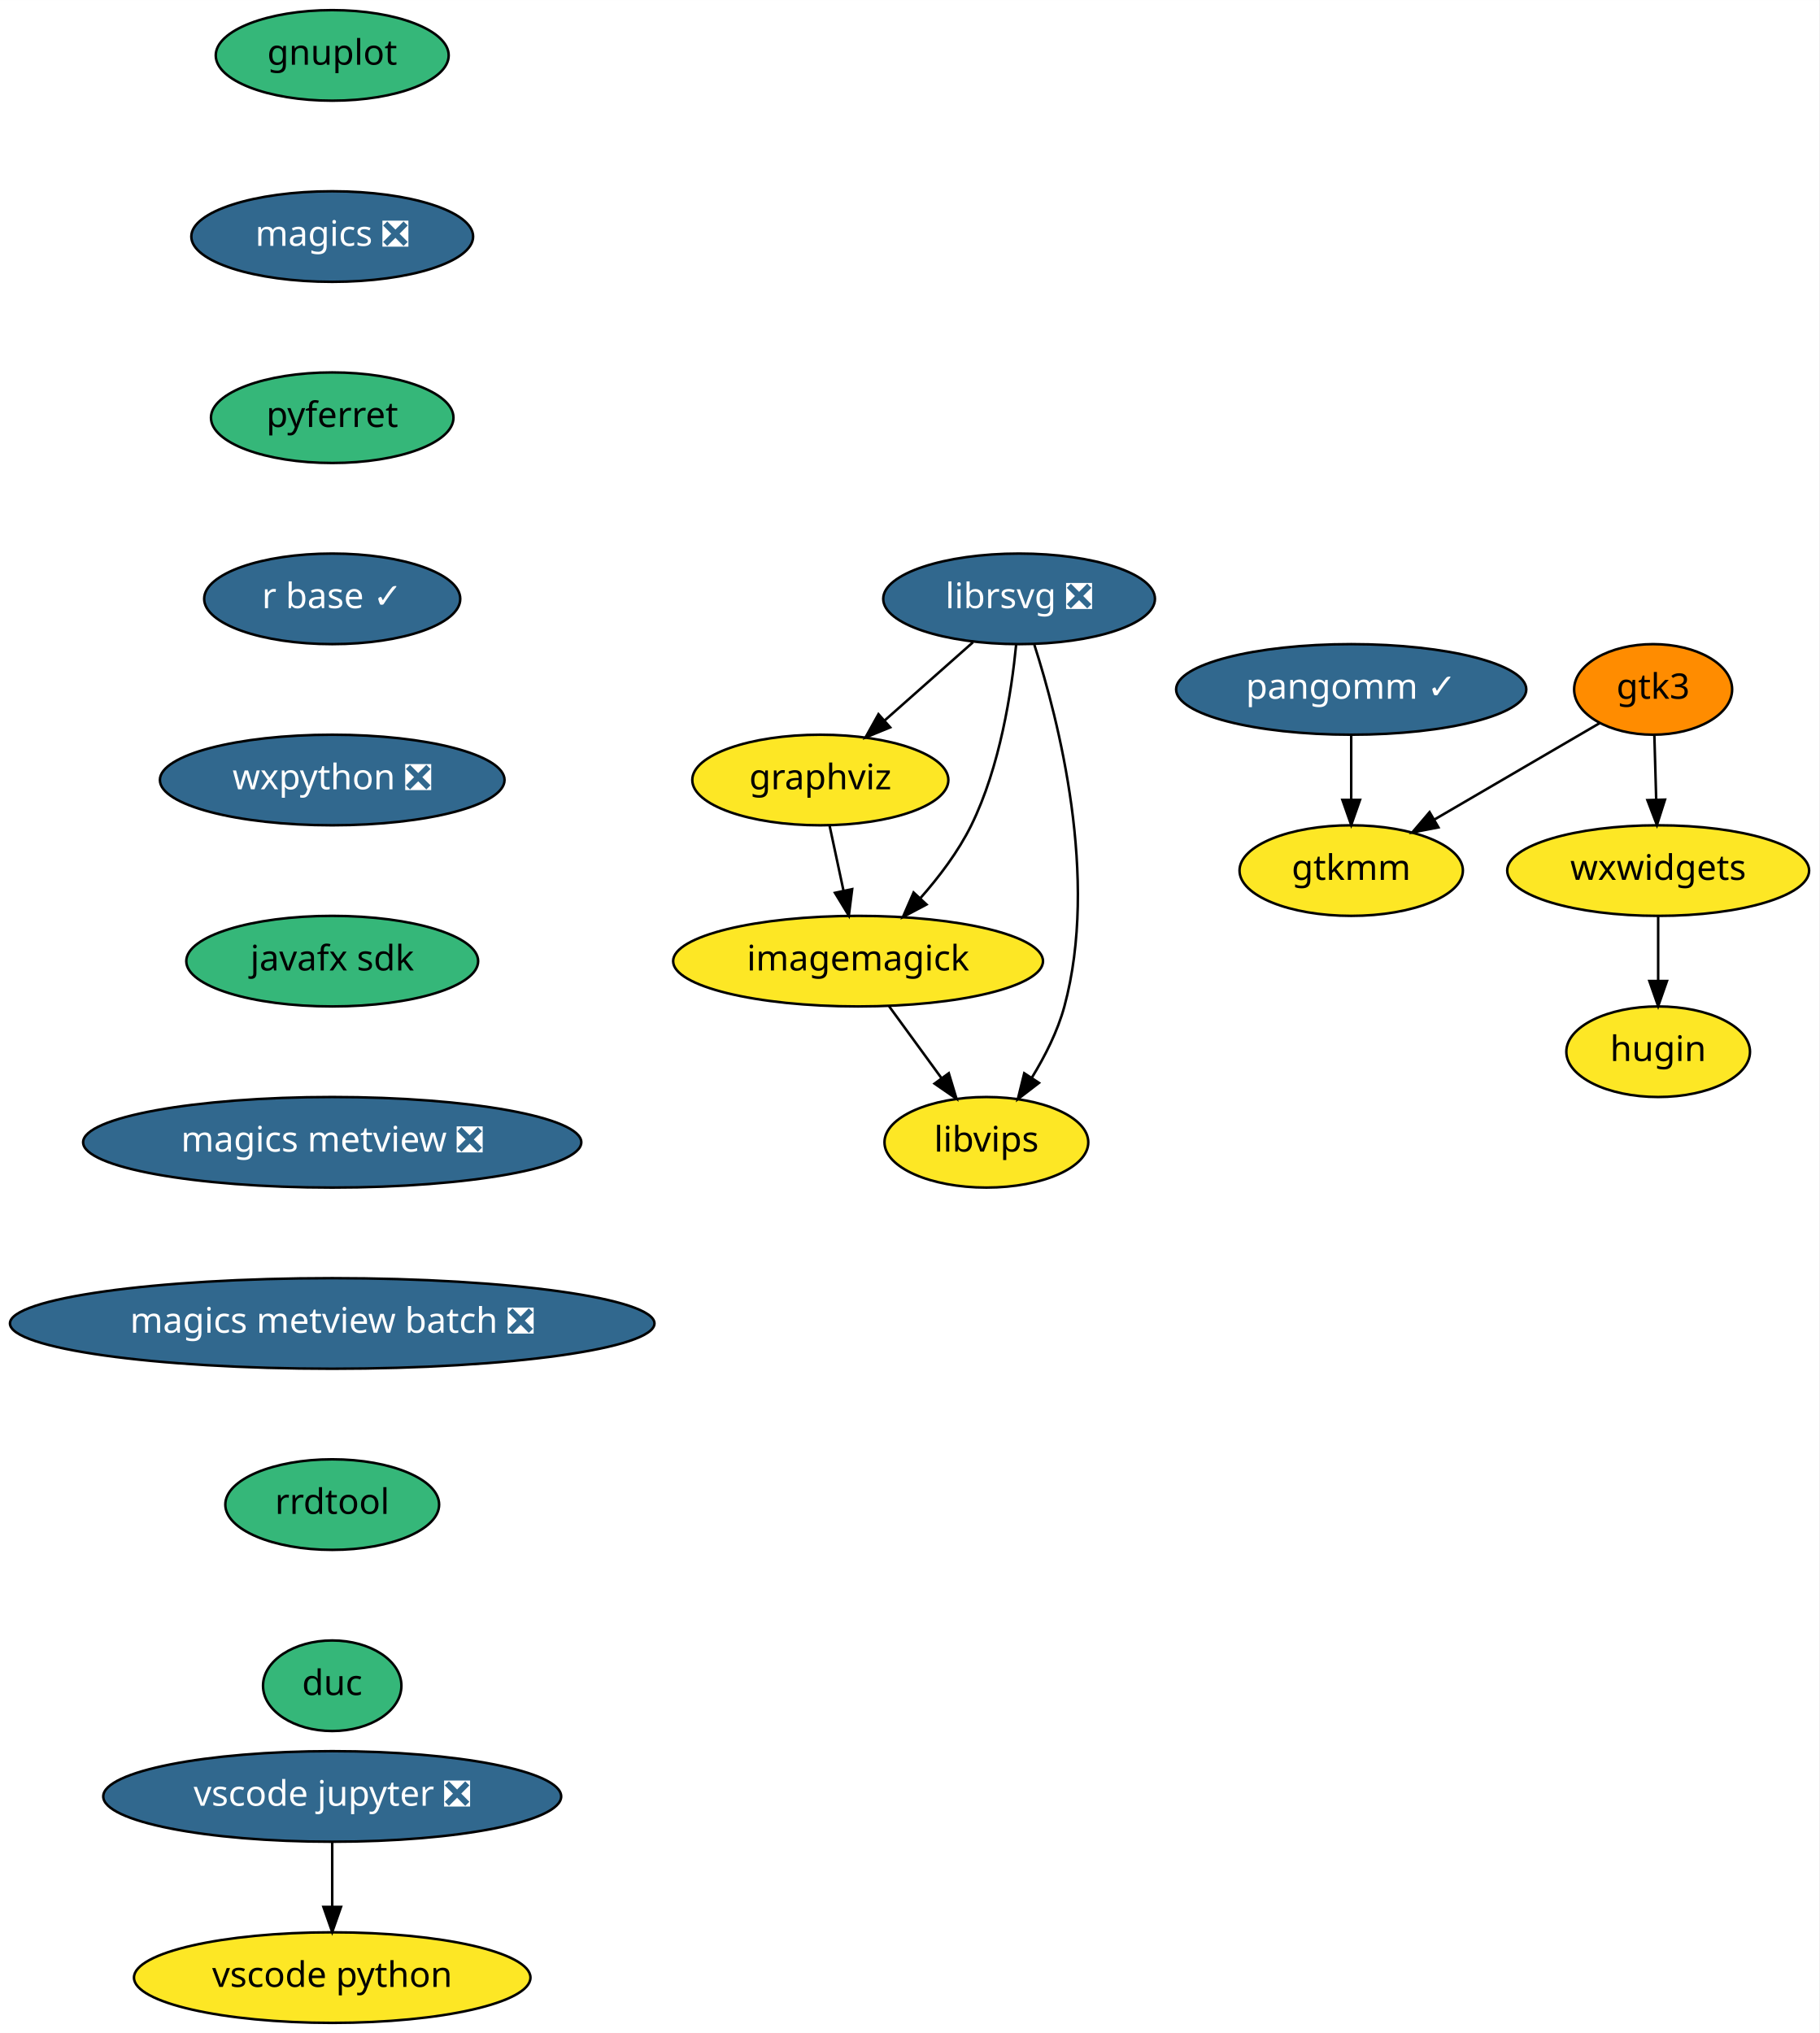
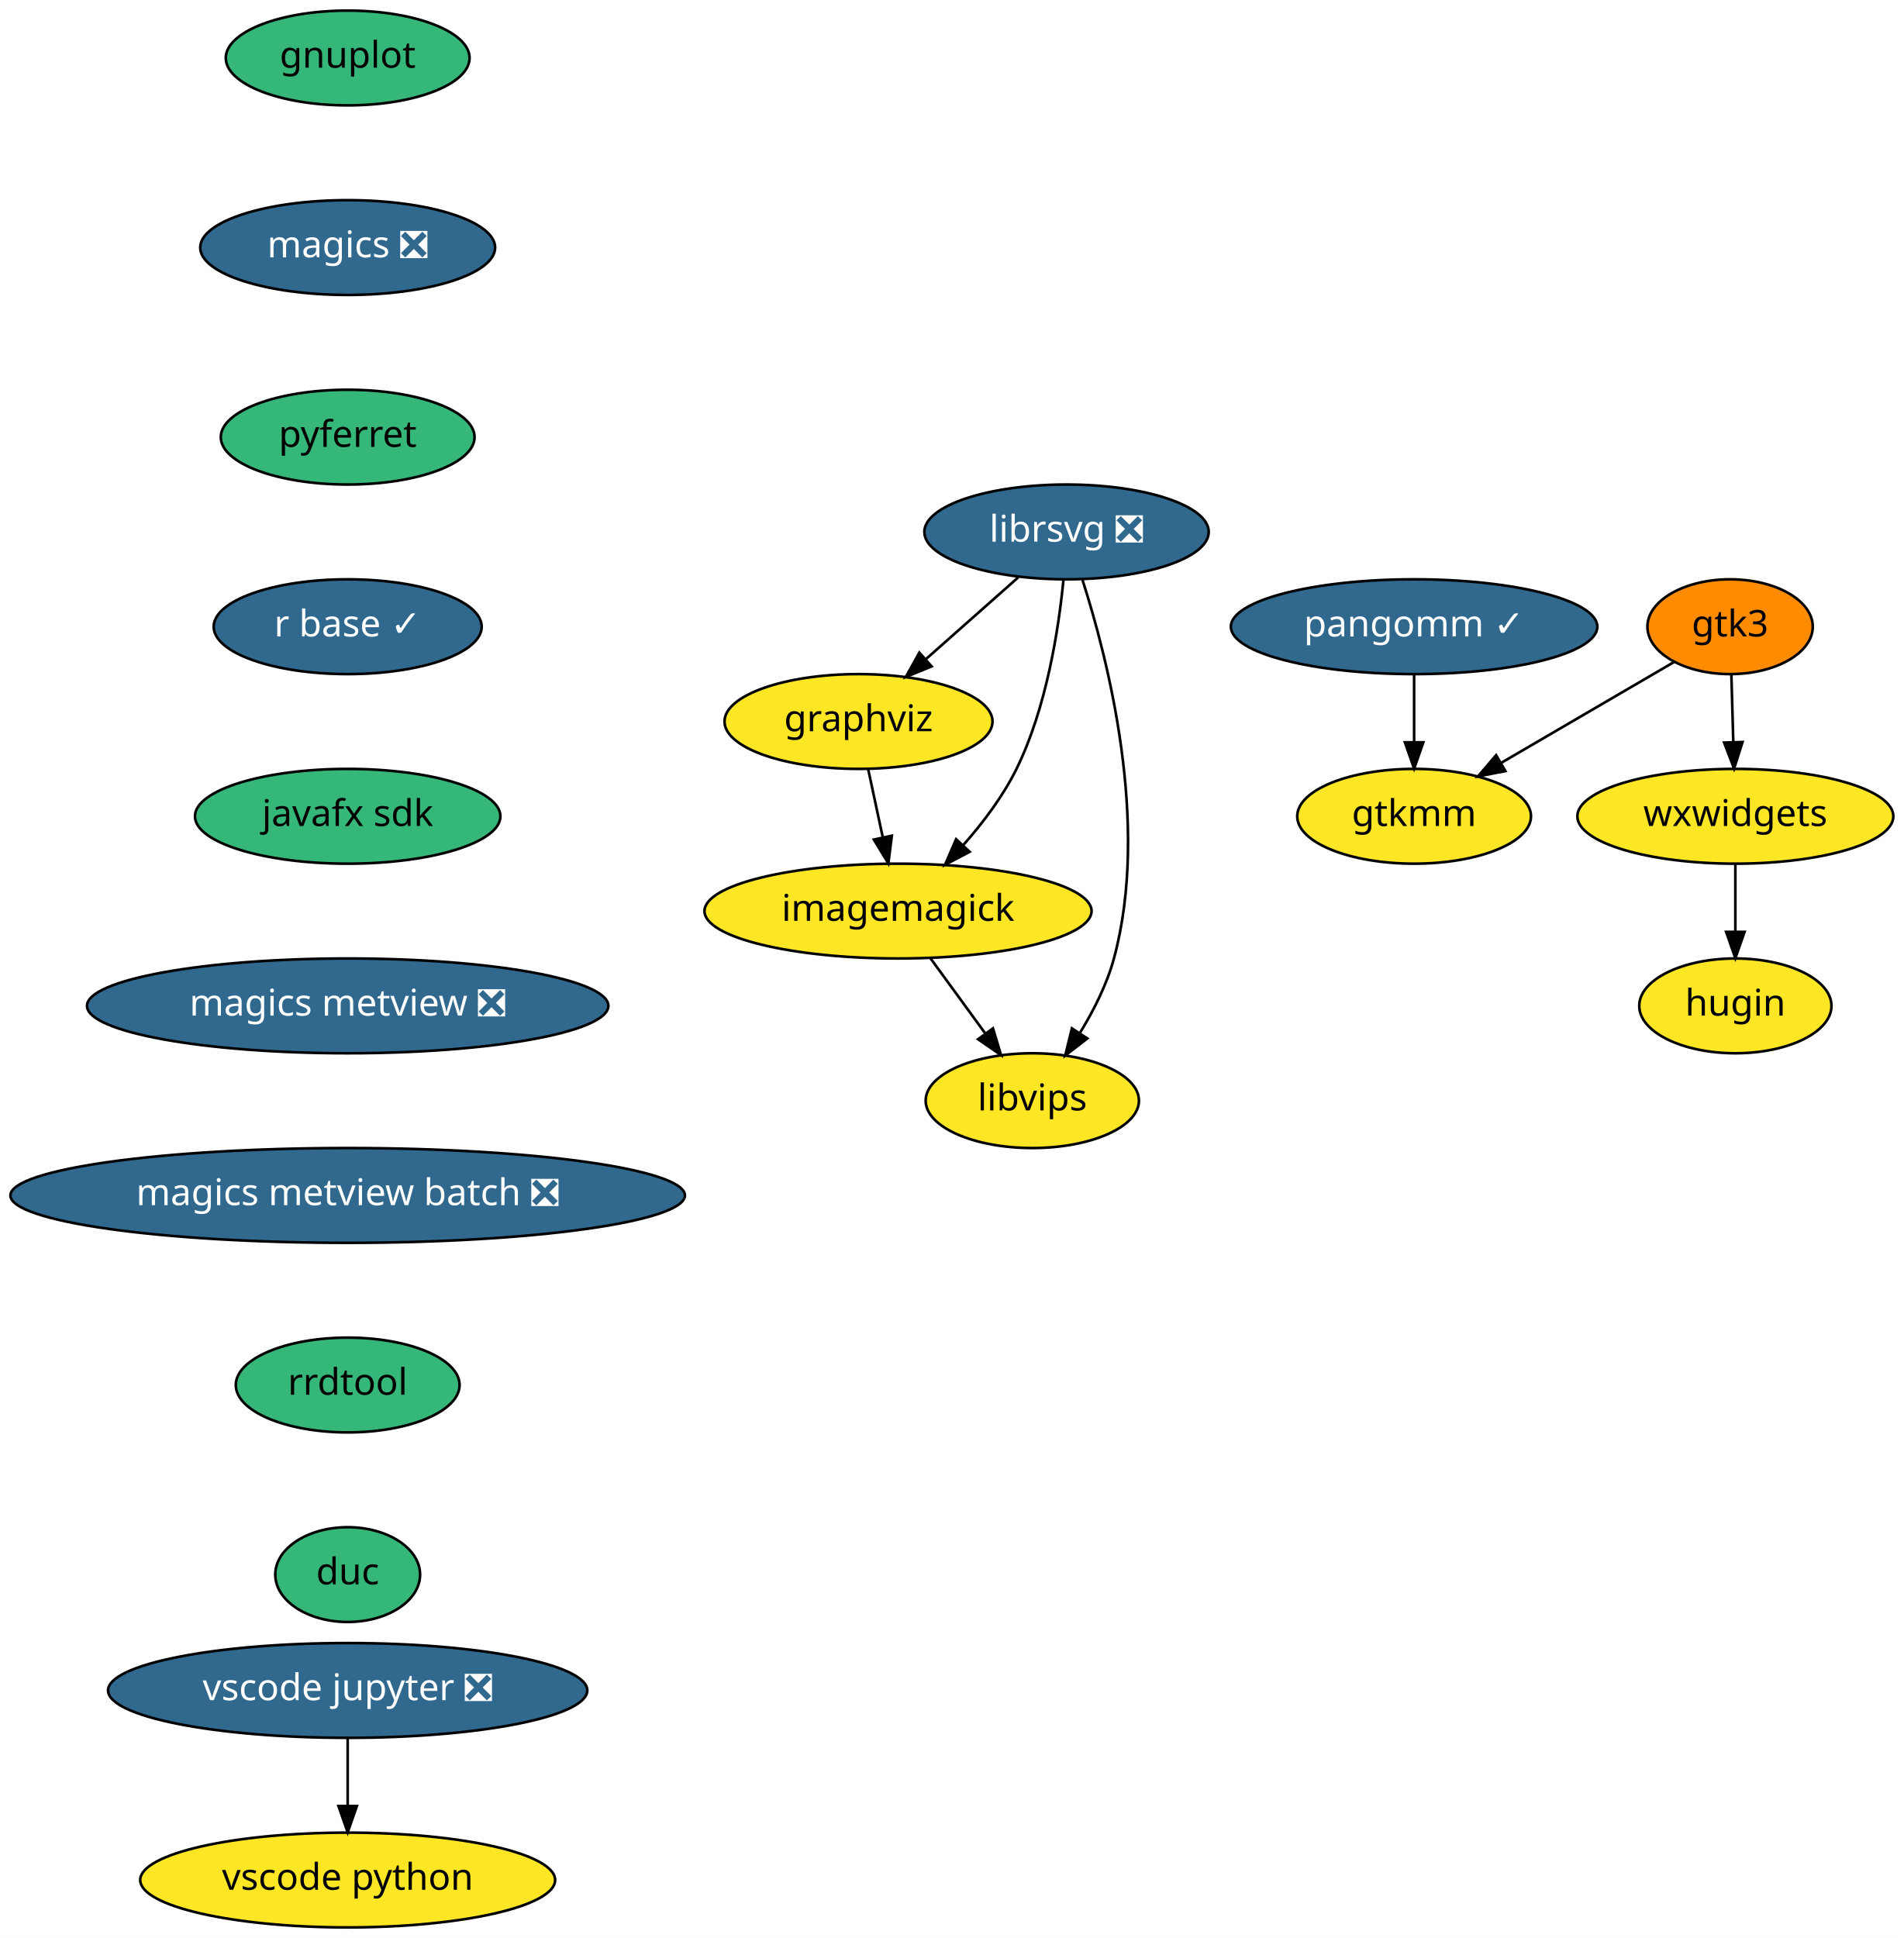
- <svg xmlns="http://www.w3.org/2000/svg" xmlns:xlink="http://www.w3.org/1999/xlink" width="723pt" height="808pt" viewBox="0.00 0.00 723.04 808.00">
-   <g id="graph0" class="graph" transform="scale(1 1) rotate(0) translate(4 804)">
-     <polygon fill="white" stroke="transparent" points="-4,4 -4,-804 719.04,-804 719.04,4 -4,4" />
+ <svg xmlns="http://www.w3.org/2000/svg" xmlns:xlink="http://www.w3.org/1999/xlink" width="723pt" height="736pt" viewBox="0.00 0.00 723.04 736.00">
+   <g id="graph0" class="graph" transform="scale(1 1) rotate(0) translate(4 732)">
+     <polygon fill="white" stroke="transparent" points="-4,4 -4,-732 719.04,-732 719.04,4 -4,4" />
    <g id="node1" class="node">
      <g id="a_node1">
        <a xlink:href="https://github.com/conda-forge/gnuplot-feedstock" xlink:title="gnuplot">
-           <ellipse fill="#35b779" stroke="black" cx="128.04" cy="-782" rx="46.29" ry="18" />
-           <text text-anchor="middle" x="128.04" y="-778.3" font-family="Times-Roman" font-size="14.00">gnuplot</text>
+           <ellipse fill="#35b779" stroke="black" cx="128.04" cy="-710" rx="46.29" ry="18" />
+           <text text-anchor="middle" x="128.04" y="-706.3" font-family="Times-Roman" font-size="14.00">gnuplot</text>
        </a>
      </g>
    </g>
    <g id="node2" class="node">
      <g id="a_node2">
        <a xlink:href="https://github.com/conda-forge/magics-feedstock/pull/90" xlink:title="magics ❎">
-           <ellipse fill="#31688e" stroke="black" cx="128.04" cy="-710" rx="56" ry="18" />
-           <text text-anchor="middle" x="128.04" y="-706.3" font-family="Times-Roman" font-size="14.00" fill="white">magics ❎</text>
+           <ellipse fill="#31688e" stroke="black" cx="128.04" cy="-638" rx="56" ry="18" />
+           <text text-anchor="middle" x="128.04" y="-634.3" font-family="Times-Roman" font-size="14.00" fill="white">magics ❎</text>
        </a>
      </g>
    </g>
    <g id="node7" class="node">
      <g id="a_node7">
        <a xlink:href="https://github.com/conda-forge/pyferret-feedstock" xlink:title="pyferret">
-           <ellipse fill="#35b779" stroke="black" cx="128.04" cy="-638" rx="48.19" ry="18" />
-           <text text-anchor="middle" x="128.04" y="-634.3" font-family="Times-Roman" font-size="14.00">pyferret</text>
+           <ellipse fill="#35b779" stroke="black" cx="128.04" cy="-566" rx="48.19" ry="18" />
+           <text text-anchor="middle" x="128.04" y="-562.3" font-family="Times-Roman" font-size="14.00">pyferret</text>
        </a>
      </g>
    </g>
    <g id="node3" class="node">
      <g id="a_node3">
        <a xlink:href="https://github.com/conda-forge/graphviz-feedstock" xlink:title="graphviz">
-           <ellipse fill="#fde725" stroke="black" cx="322.04" cy="-494" rx="50.89" ry="18" />
-           <text text-anchor="middle" x="322.04" y="-490.3" font-family="Times-Roman" font-size="14.00">graphviz</text>
+           <ellipse fill="#fde725" stroke="black" cx="322.04" cy="-458" rx="50.89" ry="18" />
+           <text text-anchor="middle" x="322.04" y="-454.3" font-family="Times-Roman" font-size="14.00">graphviz</text>
        </a>
      </g>
    </g>
    <g id="node4" class="node">
      <g id="a_node4">
        <a xlink:href="https://github.com/conda-forge/imagemagick-feedstock" xlink:title="imagemagick">
-           <ellipse fill="#fde725" stroke="black" cx="337.04" cy="-422" rx="73.5" ry="18" />
-           <text text-anchor="middle" x="337.04" y="-418.3" font-family="Times-Roman" font-size="14.00">imagemagick</text>
+           <ellipse fill="#fde725" stroke="black" cx="337.04" cy="-386" rx="73.5" ry="18" />
+           <text text-anchor="middle" x="337.04" y="-382.3" font-family="Times-Roman" font-size="14.00">imagemagick</text>
        </a>
      </g>
    </g>
    <g id="edge2" class="edge">
-       <path fill="none" stroke="black" d="M325.75,-475.7C327.4,-467.98 329.39,-458.71 331.23,-450.11" />
-       <polygon fill="black" stroke="black" points="334.7,-450.62 333.37,-440.1 327.86,-449.15 334.7,-450.62" />
+       <path fill="none" stroke="black" d="M325.75,-439.7C327.4,-431.98 329.39,-422.71 331.23,-414.11" />
+       <polygon fill="black" stroke="black" points="334.7,-414.62 333.37,-404.1 327.86,-413.15 334.7,-414.62" />
    </g>
    <g id="node5" class="node">
      <g id="a_node5">
        <a xlink:href="https://github.com/conda-forge/libvips-feedstock" xlink:title="libvips">
-           <ellipse fill="#fde725" stroke="black" cx="388.04" cy="-350" rx="40.5" ry="18" />
-           <text text-anchor="middle" x="388.04" y="-346.3" font-family="Times-Roman" font-size="14.00">libvips</text>
+           <ellipse fill="#fde725" stroke="black" cx="388.04" cy="-314" rx="40.5" ry="18" />
+           <text text-anchor="middle" x="388.04" y="-310.3" font-family="Times-Roman" font-size="14.00">libvips</text>
        </a>
      </g>
    </g>
    <g id="edge3" class="edge">
-       <path fill="none" stroke="black" d="M349.38,-404.05C355.61,-395.5 363.29,-384.97 370.15,-375.56" />
-       <polygon fill="black" stroke="black" points="373.1,-377.45 376.16,-367.31 367.44,-373.33 373.1,-377.45" />
+       <path fill="none" stroke="black" d="M349.38,-368.05C355.61,-359.5 363.29,-348.97 370.15,-339.56" />
+       <polygon fill="black" stroke="black" points="373.1,-341.45 376.16,-331.31 367.44,-337.33 373.1,-341.45" />
    </g>
    <g id="node6" class="node">
      <g id="a_node6">
        <a xlink:href="https://github.com/conda-forge/librsvg-feedstock/pull/69" xlink:title="librsvg ❎">
-           <ellipse fill="#31688e" stroke="black" cx="401.04" cy="-566" rx="54" ry="18" />
-           <text text-anchor="middle" x="401.04" y="-562.3" font-family="Times-Roman" font-size="14.00" fill="white">librsvg ❎</text>
+           <ellipse fill="#31688e" stroke="black" cx="401.04" cy="-530" rx="54" ry="18" />
+           <text text-anchor="middle" x="401.04" y="-526.3" font-family="Times-Roman" font-size="14.00" fill="white">librsvg ❎</text>
        </a>
      </g>
    </g>
    <g id="edge4" class="edge">
-       <path fill="none" stroke="black" d="M382.72,-548.76C372.27,-539.51 359.02,-527.77 347.57,-517.63" />
-       <polygon fill="black" stroke="black" points="349.8,-514.92 339.99,-510.91 345.15,-520.16 349.8,-514.92" />
+       <path fill="none" stroke="black" d="M382.72,-512.76C372.27,-503.51 359.02,-491.77 347.57,-481.63" />
+       <polygon fill="black" stroke="black" points="349.8,-478.92 339.99,-474.91 345.15,-484.16 349.8,-478.92" />
    </g>
    <g id="edge5" class="edge">
-       <path fill="none" stroke="black" d="M399.87,-547.79C398.06,-529.24 393.48,-499.25 382.04,-476 376.9,-465.55 369.24,-455.45 361.7,-446.92" />
-       <polygon fill="black" stroke="black" points="364.24,-444.52 354.87,-439.56 359.11,-449.28 364.24,-444.52" />
+       <path fill="none" stroke="black" d="M399.87,-511.79C398.06,-493.24 393.48,-463.25 382.04,-440 376.9,-429.55 369.24,-419.45 361.7,-410.92" />
+       <polygon fill="black" stroke="black" points="364.24,-408.52 354.87,-403.56 359.11,-413.28 364.24,-408.52" />
    </g>
    <g id="edge6" class="edge">
-       <path fill="none" stroke="black" d="M407.1,-547.76C416.68,-517.94 432.87,-455.04 419.04,-404 416.38,-394.18 411.39,-384.31 406.18,-375.8" />
-       <polygon fill="black" stroke="black" points="408.94,-373.62 400.54,-367.16 403.08,-377.45 408.94,-373.62" />
+       <path fill="none" stroke="black" d="M407.1,-511.76C416.68,-481.94 432.87,-419.04 419.04,-368 416.38,-358.18 411.39,-348.31 406.18,-339.8" />
+       <polygon fill="black" stroke="black" points="408.94,-337.62 400.54,-331.16 403.08,-341.45 408.94,-337.62" />
    </g>
    <g id="node8" class="node">
      <g id="a_node8">
        <a xlink:href="https://github.com/conda-forge/r-base-feedstock/pull/164" xlink:title="r base ✓">
-           <ellipse fill="#31688e" stroke="black" cx="128.04" cy="-566" rx="50.89" ry="18" />
-           <text text-anchor="middle" x="128.04" y="-562.3" font-family="Times-Roman" font-size="14.00" fill="white">r base ✓</text>
+           <ellipse fill="#31688e" stroke="black" cx="128.04" cy="-494" rx="50.89" ry="18" />
+           <text text-anchor="middle" x="128.04" y="-490.3" font-family="Times-Roman" font-size="14.00" fill="white">r base ✓</text>
        </a>
      </g>
    </g>
    <g id="node9" class="node">
      <g id="a_node9">
-         <a xlink:href="https://github.com/conda-forge/wxpython-feedstock/pull/72" xlink:title="wxpython ❎">
-           <ellipse fill="#31688e" stroke="black" cx="128.04" cy="-494" rx="68.49" ry="18" />
-           <text text-anchor="middle" x="128.04" y="-490.3" font-family="Times-Roman" font-size="14.00" fill="white">wxpython ❎</text>
-         </a>
-       </g>
-     </g>
-     <g id="node10" class="node">
-       <g id="a_node10">
        <a xlink:href="https://github.com/conda-forge/javafx-sdk-feedstock" xlink:title="javafx sdk">
          <ellipse fill="#35b779" stroke="black" cx="128.04" cy="-422" rx="58" ry="18" />
          <text text-anchor="middle" x="128.04" y="-418.3" font-family="Times-Roman" font-size="14.00">javafx sdk</text>
        </a>
      </g>
    </g>
-     <g id="node11" class="node">
-       <g id="a_node11">
+     <g id="node10" class="node">
+       <g id="a_node10">
        <a xlink:href="https://github.com/conda-forge/magics-metview-feedstock/pull/32" xlink:title="magics metview ❎">
          <ellipse fill="#31688e" stroke="black" cx="128.04" cy="-350" rx="99" ry="18" />
          <text text-anchor="middle" x="128.04" y="-346.3" font-family="Times-Roman" font-size="14.00" fill="white">magics metview ❎</text>
        </a>
      </g>
    </g>
-     <g id="node12" class="node">
-       <g id="a_node12">
+     <g id="node11" class="node">
+       <g id="a_node11">
        <a xlink:href="https://github.com/conda-forge/magics-metview-batch-feedstock/pull/24" xlink:title="magics metview batch ❎">
          <ellipse fill="#31688e" stroke="black" cx="128.04" cy="-278" rx="128.08" ry="18" />
          <text text-anchor="middle" x="128.04" y="-274.3" font-family="Times-Roman" font-size="14.00" fill="white">magics metview batch ❎</text>
        </a>
      </g>
    </g>
-     <g id="node13" class="node">
-       <g id="a_node13">
+     <g id="node12" class="node">
+       <g id="a_node12">
        <a xlink:href="https://github.com/conda-forge/rrdtool-feedstock" xlink:title="rrdtool">
          <ellipse fill="#35b779" stroke="black" cx="128.04" cy="-206" rx="42.49" ry="18" />
          <text text-anchor="middle" x="128.04" y="-202.3" font-family="Times-Roman" font-size="14.00">rrdtool</text>
        </a>
      </g>
    </g>
-     <g id="node19" class="node">
-       <g id="a_node19">
+     <g id="node18" class="node">
+       <g id="a_node18">
        <a xlink:href="https://github.com/conda-forge/duc-feedstock" xlink:title="duc">
          <ellipse fill="#35b779" stroke="black" cx="128.04" cy="-134" rx="27.5" ry="18" />
          <text text-anchor="middle" x="128.04" y="-130.3" font-family="Times-Roman" font-size="14.00">duc</text>
        </a>
      </g>
    </g>
+     <g id="node13" class="node">
+       <g id="a_node13">
+         <a xlink:href="https://github.com/conda-forge/gtk3-feedstock" xlink:title="gtk3">
+           <ellipse fill="#ff8c00" stroke="black" cx="653.04" cy="-494" rx="31.4" ry="18" />
+           <text text-anchor="middle" x="653.04" y="-490.3" font-family="Times-Roman" font-size="14.00">gtk3</text>
+         </a>
+       </g>
+     </g>
    <g id="node14" class="node">
      <g id="a_node14">
-         <a xlink:href="https://github.com/conda-forge/gtk3-feedstock" xlink:title="gtk3">
-           <ellipse fill="#ff8c00" stroke="black" cx="653.04" cy="-530" rx="31.4" ry="18" />
-           <text text-anchor="middle" x="653.04" y="-526.3" font-family="Times-Roman" font-size="14.00">gtk3</text>
-         </a>
-       </g>
+         <a xlink:href="https://github.com/conda-forge/gtkmm-feedstock" xlink:title="gtkmm">
+           <ellipse fill="#fde725" stroke="black" cx="533.04" cy="-422" rx="44.39" ry="18" />
+           <text text-anchor="middle" x="533.04" y="-418.3" font-family="Times-Roman" font-size="14.00">gtkmm</text>
+         </a>
+       </g>
+     </g>
+     <g id="edge13" class="edge">
+       <path fill="none" stroke="black" d="M631.86,-480.65C613.69,-470.05 587.2,-454.59 566.22,-442.35" />
+       <polygon fill="black" stroke="black" points="567.71,-439.17 557.31,-437.16 564.18,-445.22 567.71,-439.17" />
    </g>
    <g id="node15" class="node">
      <g id="a_node15">
-         <a xlink:href="https://github.com/conda-forge/gtkmm-feedstock" xlink:title="gtkmm">
-           <ellipse fill="#fde725" stroke="black" cx="533.04" cy="-458" rx="44.39" ry="18" />
-           <text text-anchor="middle" x="533.04" y="-454.3" font-family="Times-Roman" font-size="14.00">gtkmm</text>
+         <a xlink:href="https://github.com/conda-forge/wxwidgets-feedstock" xlink:title="wxwidgets">
+           <ellipse fill="#fde725" stroke="black" cx="655.04" cy="-422" rx="60" ry="18" />
+           <text text-anchor="middle" x="655.04" y="-418.3" font-family="Times-Roman" font-size="14.00">wxwidgets</text>
        </a>
      </g>
    </g>
    <g id="edge14" class="edge">
-       <path fill="none" stroke="black" d="M631.86,-516.65C613.69,-506.05 587.2,-490.59 566.22,-478.35" />
-       <polygon fill="black" stroke="black" points="567.71,-475.17 557.31,-473.16 564.18,-481.22 567.71,-475.17" />
+       <path fill="none" stroke="black" d="M653.53,-475.7C653.75,-467.98 654.02,-458.71 654.26,-450.11" />
+       <polygon fill="black" stroke="black" points="657.76,-450.2 654.55,-440.1 650.77,-450 657.76,-450.2" />
    </g>
    <g id="node16" class="node">
      <g id="a_node16">
-         <a xlink:href="https://github.com/conda-forge/wxwidgets-feedstock" xlink:title="wxwidgets">
-           <ellipse fill="#fde725" stroke="black" cx="655.04" cy="-458" rx="60" ry="18" />
-           <text text-anchor="middle" x="655.04" y="-454.3" font-family="Times-Roman" font-size="14.00">wxwidgets</text>
+         <a xlink:href="https://github.com/conda-forge/hugin-feedstock" xlink:title="hugin">
+           <ellipse fill="#fde725" stroke="black" cx="655.04" cy="-350" rx="36.5" ry="18" />
+           <text text-anchor="middle" x="655.04" y="-346.3" font-family="Times-Roman" font-size="14.00">hugin</text>
        </a>
      </g>
    </g>
    <g id="edge15" class="edge">
-       <path fill="none" stroke="black" d="M653.53,-511.7C653.75,-503.98 654.02,-494.71 654.26,-486.11" />
-       <polygon fill="black" stroke="black" points="657.76,-486.2 654.55,-476.1 650.77,-486 657.76,-486.2" />
+       <path fill="none" stroke="black" d="M655.04,-403.7C655.04,-395.98 655.04,-386.71 655.04,-378.11" />
+       <polygon fill="black" stroke="black" points="658.54,-378.1 655.04,-368.1 651.54,-378.1 658.54,-378.1" />
    </g>
    <g id="node17" class="node">
      <g id="a_node17">
-         <a xlink:href="https://github.com/conda-forge/hugin-feedstock" xlink:title="hugin">
-           <ellipse fill="#fde725" stroke="black" cx="655.04" cy="-386" rx="36.5" ry="18" />
-           <text text-anchor="middle" x="655.04" y="-382.3" font-family="Times-Roman" font-size="14.00">hugin</text>
+         <a xlink:href="https://github.com/conda-forge/pangomm-feedstock/pull/3" xlink:title="pangomm ✓">
+           <ellipse fill="#31688e" stroke="black" cx="533.04" cy="-494" rx="69.59" ry="18" />
+           <text text-anchor="middle" x="533.04" y="-490.3" font-family="Times-Roman" font-size="14.00" fill="white">pangomm ✓</text>
        </a>
      </g>
    </g>
    <g id="edge16" class="edge">
-       <path fill="none" stroke="black" d="M655.04,-439.7C655.04,-431.98 655.04,-422.71 655.04,-414.11" />
-       <polygon fill="black" stroke="black" points="658.54,-414.1 655.04,-404.1 651.54,-414.1 658.54,-414.1" />
-     </g>
-     <g id="node18" class="node">
-       <g id="a_node18">
-         <a xlink:href="https://github.com/conda-forge/pangomm-feedstock/pull/3" xlink:title="pangomm ✓">
-           <ellipse fill="#31688e" stroke="black" cx="533.04" cy="-530" rx="69.59" ry="18" />
-           <text text-anchor="middle" x="533.04" y="-526.3" font-family="Times-Roman" font-size="14.00" fill="white">pangomm ✓</text>
-         </a>
-       </g>
-     </g>
-     <g id="edge17" class="edge">
-       <path fill="none" stroke="black" d="M533.04,-511.7C533.04,-503.98 533.04,-494.71 533.04,-486.11" />
-       <polygon fill="black" stroke="black" points="536.54,-486.1 533.04,-476.1 529.54,-486.1 536.54,-486.1" />
-     </g>
-     <g id="node20" class="node">
-       <g id="a_node20">
+       <path fill="none" stroke="black" d="M533.04,-475.7C533.04,-467.98 533.04,-458.71 533.04,-450.11" />
+       <polygon fill="black" stroke="black" points="536.54,-450.1 533.04,-440.1 529.54,-450.1 536.54,-450.1" />
+     </g>
+     <g id="node19" class="node">
+       <g id="a_node19">
        <a xlink:href="https://github.com/conda-forge/vscode-jupyter-feedstock/pull/15" xlink:title="vscode jupyter ❎">
          <ellipse fill="#31688e" stroke="black" cx="128.04" cy="-90" rx="91" ry="18" />
          <text text-anchor="middle" x="128.04" y="-86.3" font-family="Times-Roman" font-size="14.00" fill="white">vscode jupyter ❎</text>
        </a>
      </g>
    </g>
-     <g id="node21" class="node">
-       <g id="a_node21">
+     <g id="node20" class="node">
+       <g id="a_node20">
        <a xlink:href="https://github.com/conda-forge/vscode-python-feedstock" xlink:title="vscode python">
          <ellipse fill="#fde725" stroke="black" cx="128.04" cy="-18" rx="78.79" ry="18" />
          <text text-anchor="middle" x="128.04" y="-14.3" font-family="Times-Roman" font-size="14.00">vscode python</text>
        </a>
      </g>
    </g>
-     <g id="edge19" class="edge">
+     <g id="edge18" class="edge">
      <path fill="none" stroke="black" d="M128.04,-71.7C128.04,-63.98 128.04,-54.71 128.04,-46.11" />
      <polygon fill="black" stroke="black" points="131.54,-46.1 128.04,-36.1 124.54,-46.1 131.54,-46.1" />
    </g>
  </g>
</svg>
